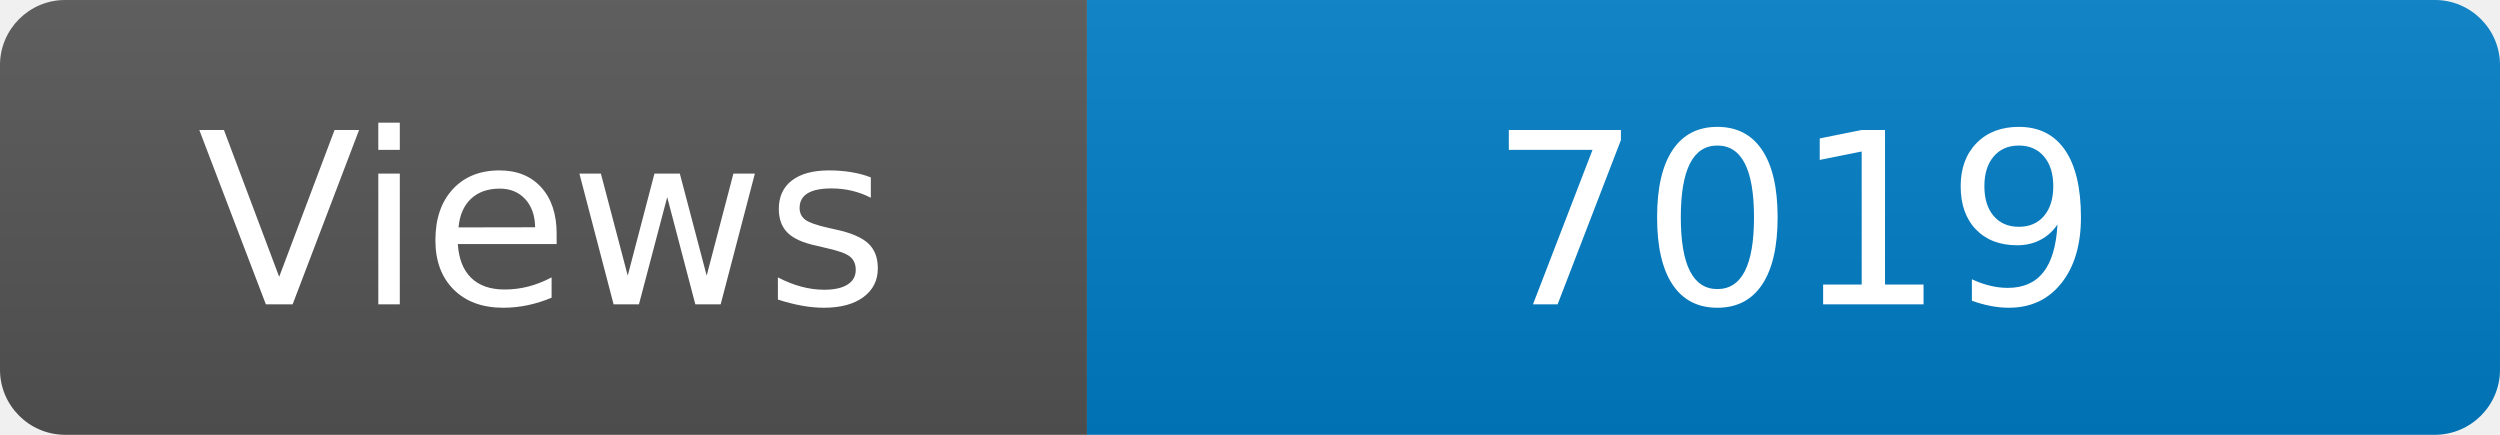
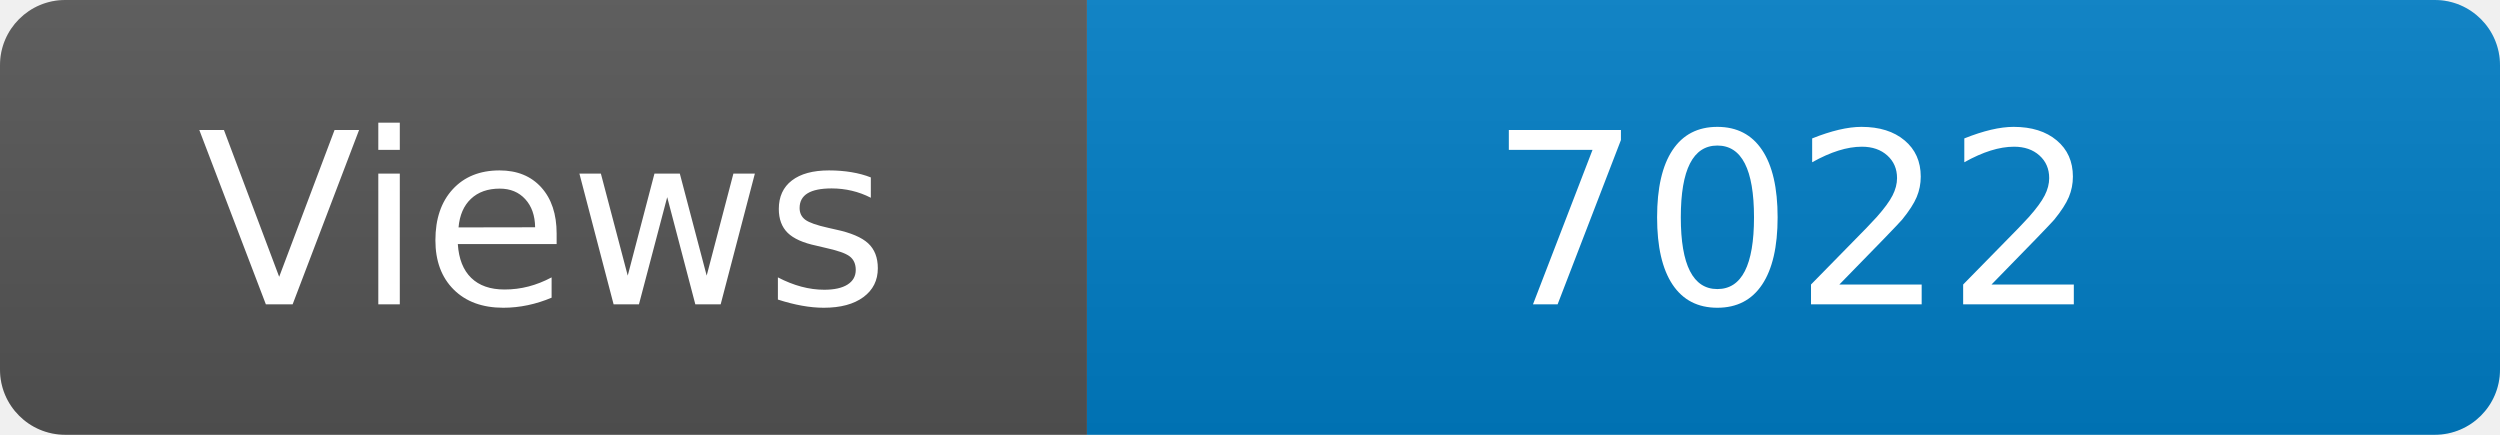
<svg xmlns="http://www.w3.org/2000/svg" width="115" height="20" role="img" aria-label="Maintained?: yes">
  <linearGradient id="s" x2="0" y2="100%">
    <stop offset="0" stop-color="#bbb" stop-opacity=".1" />
    <stop offset="1" stop-opacity=".1" />
  </linearGradient>
  <clipPath id="r">
    <rect width="115" height="20" rx="3" fill="#fff" />
  </clipPath>
  <g clip-path="url(#r)">
    <rect width="50" height="20" fill="#555" />
    <rect x="50" width="160" height="20" fill="#007ec6" />
    <rect width="115" height="20" fill="url(#s)" />
  </g>
  <g fill="#fff" text-anchor="middle" font-family="Verdana,Geneva,DejaVu Sans,sans-serif" font-size="110">
    <text x="250" y="140" transform="scale(.1)" fill="#fff">Views</text>
-     <text x="825" y="140" transform="scale(.1)" fill="#fff">7019</text>
+     <text x="825" y="140" transform="scale(.1)" fill="#fff">7022</text>
  </g>
</svg>
